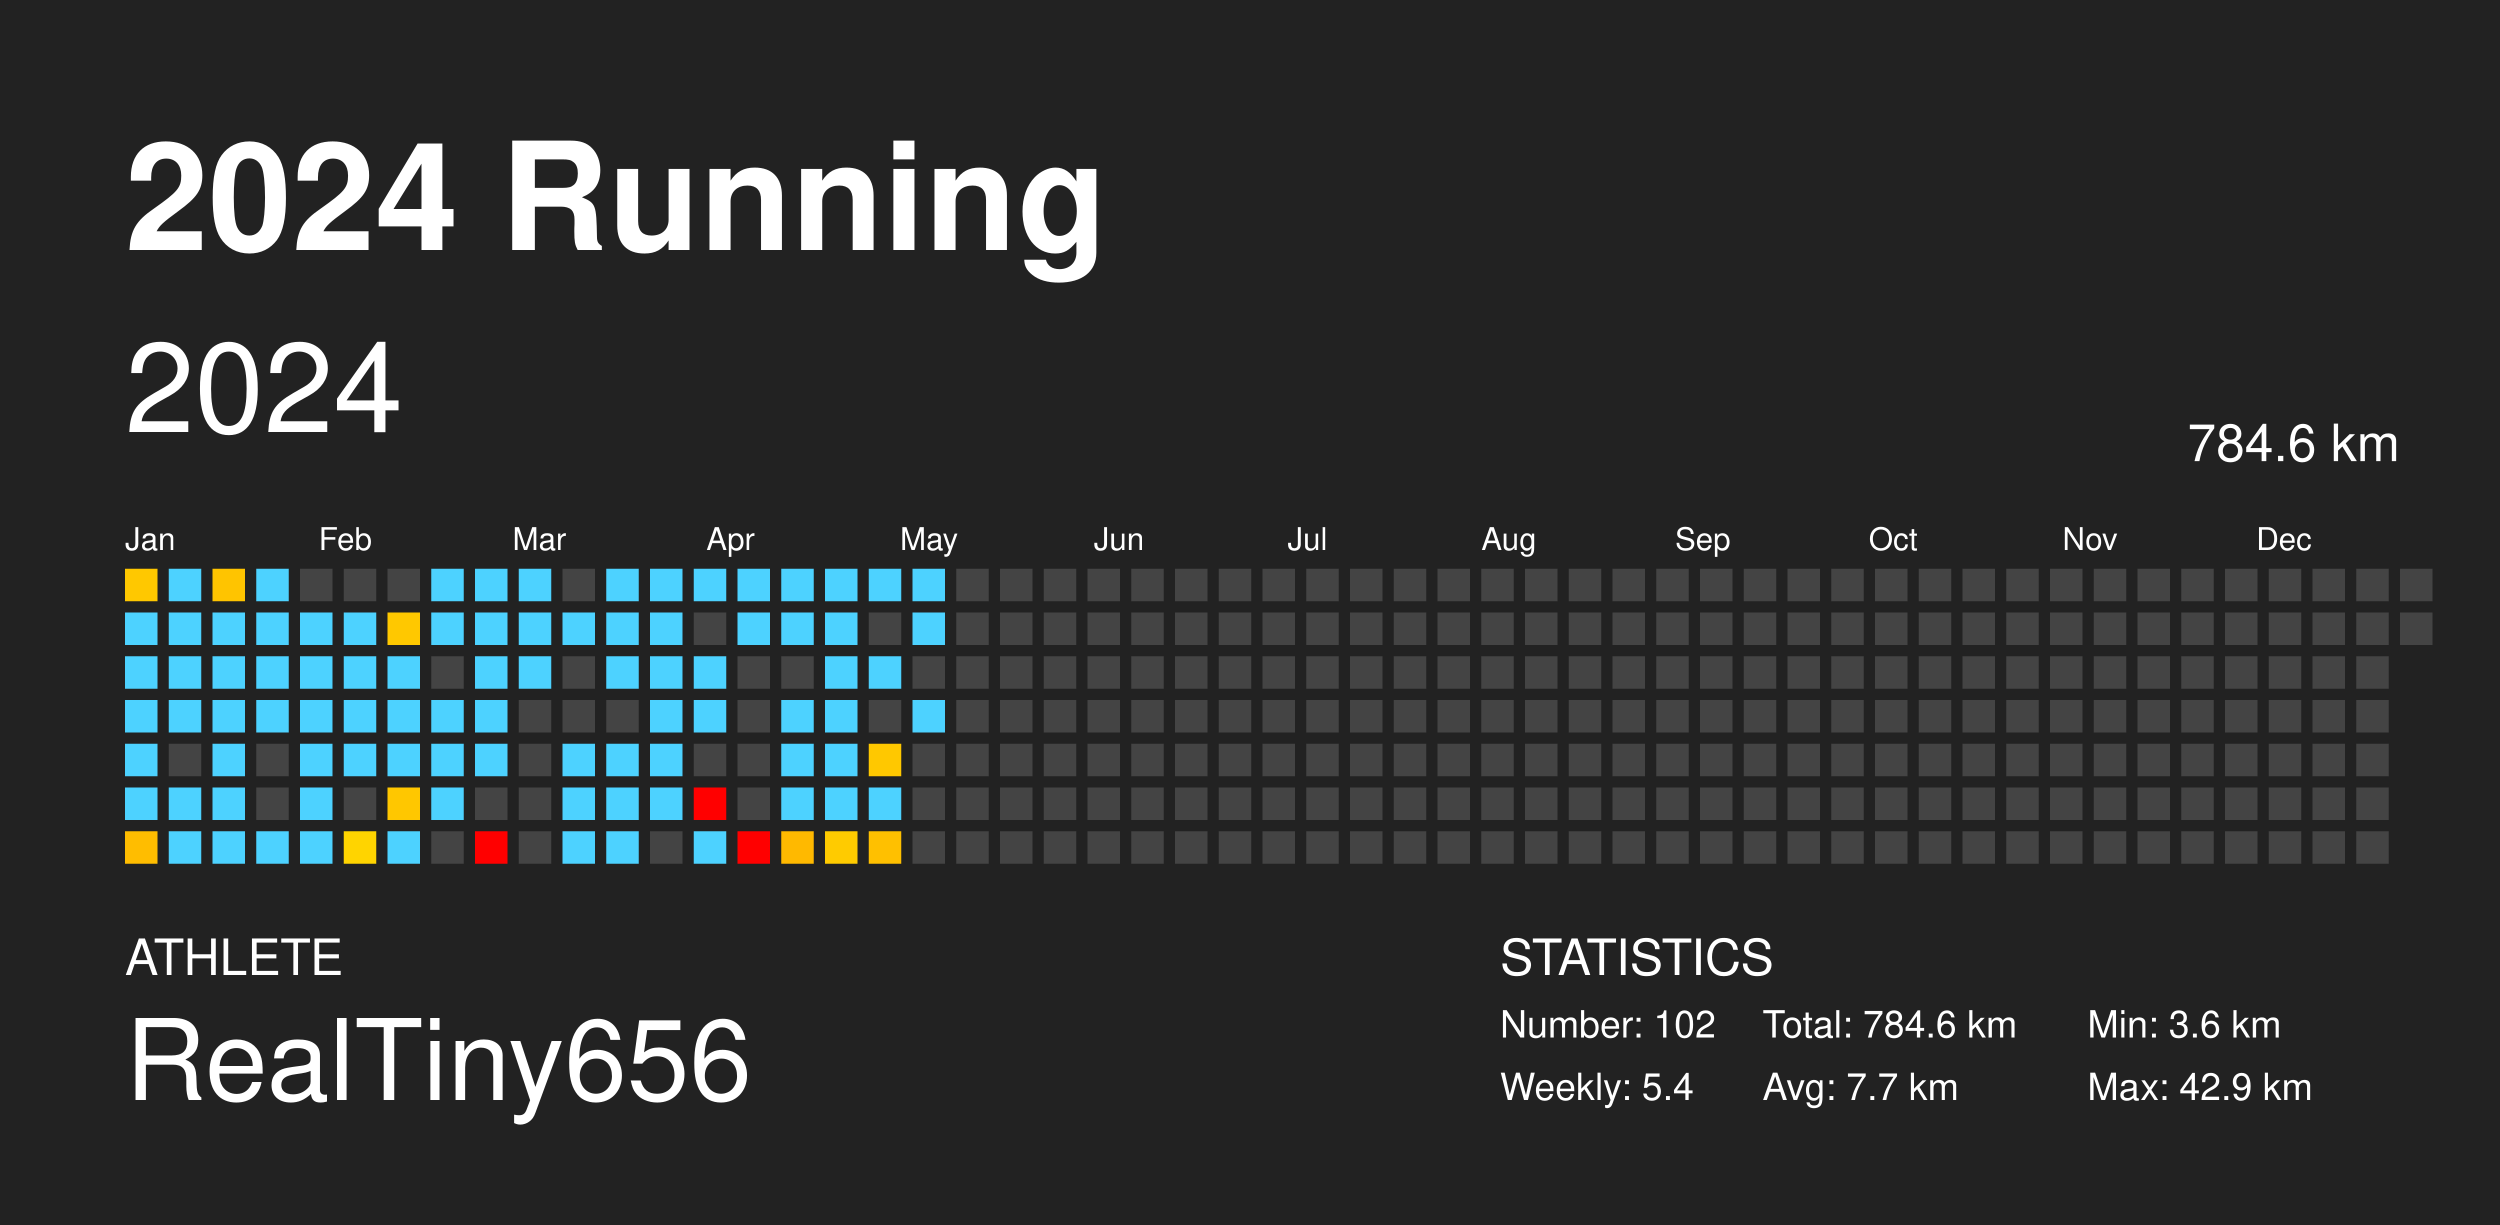
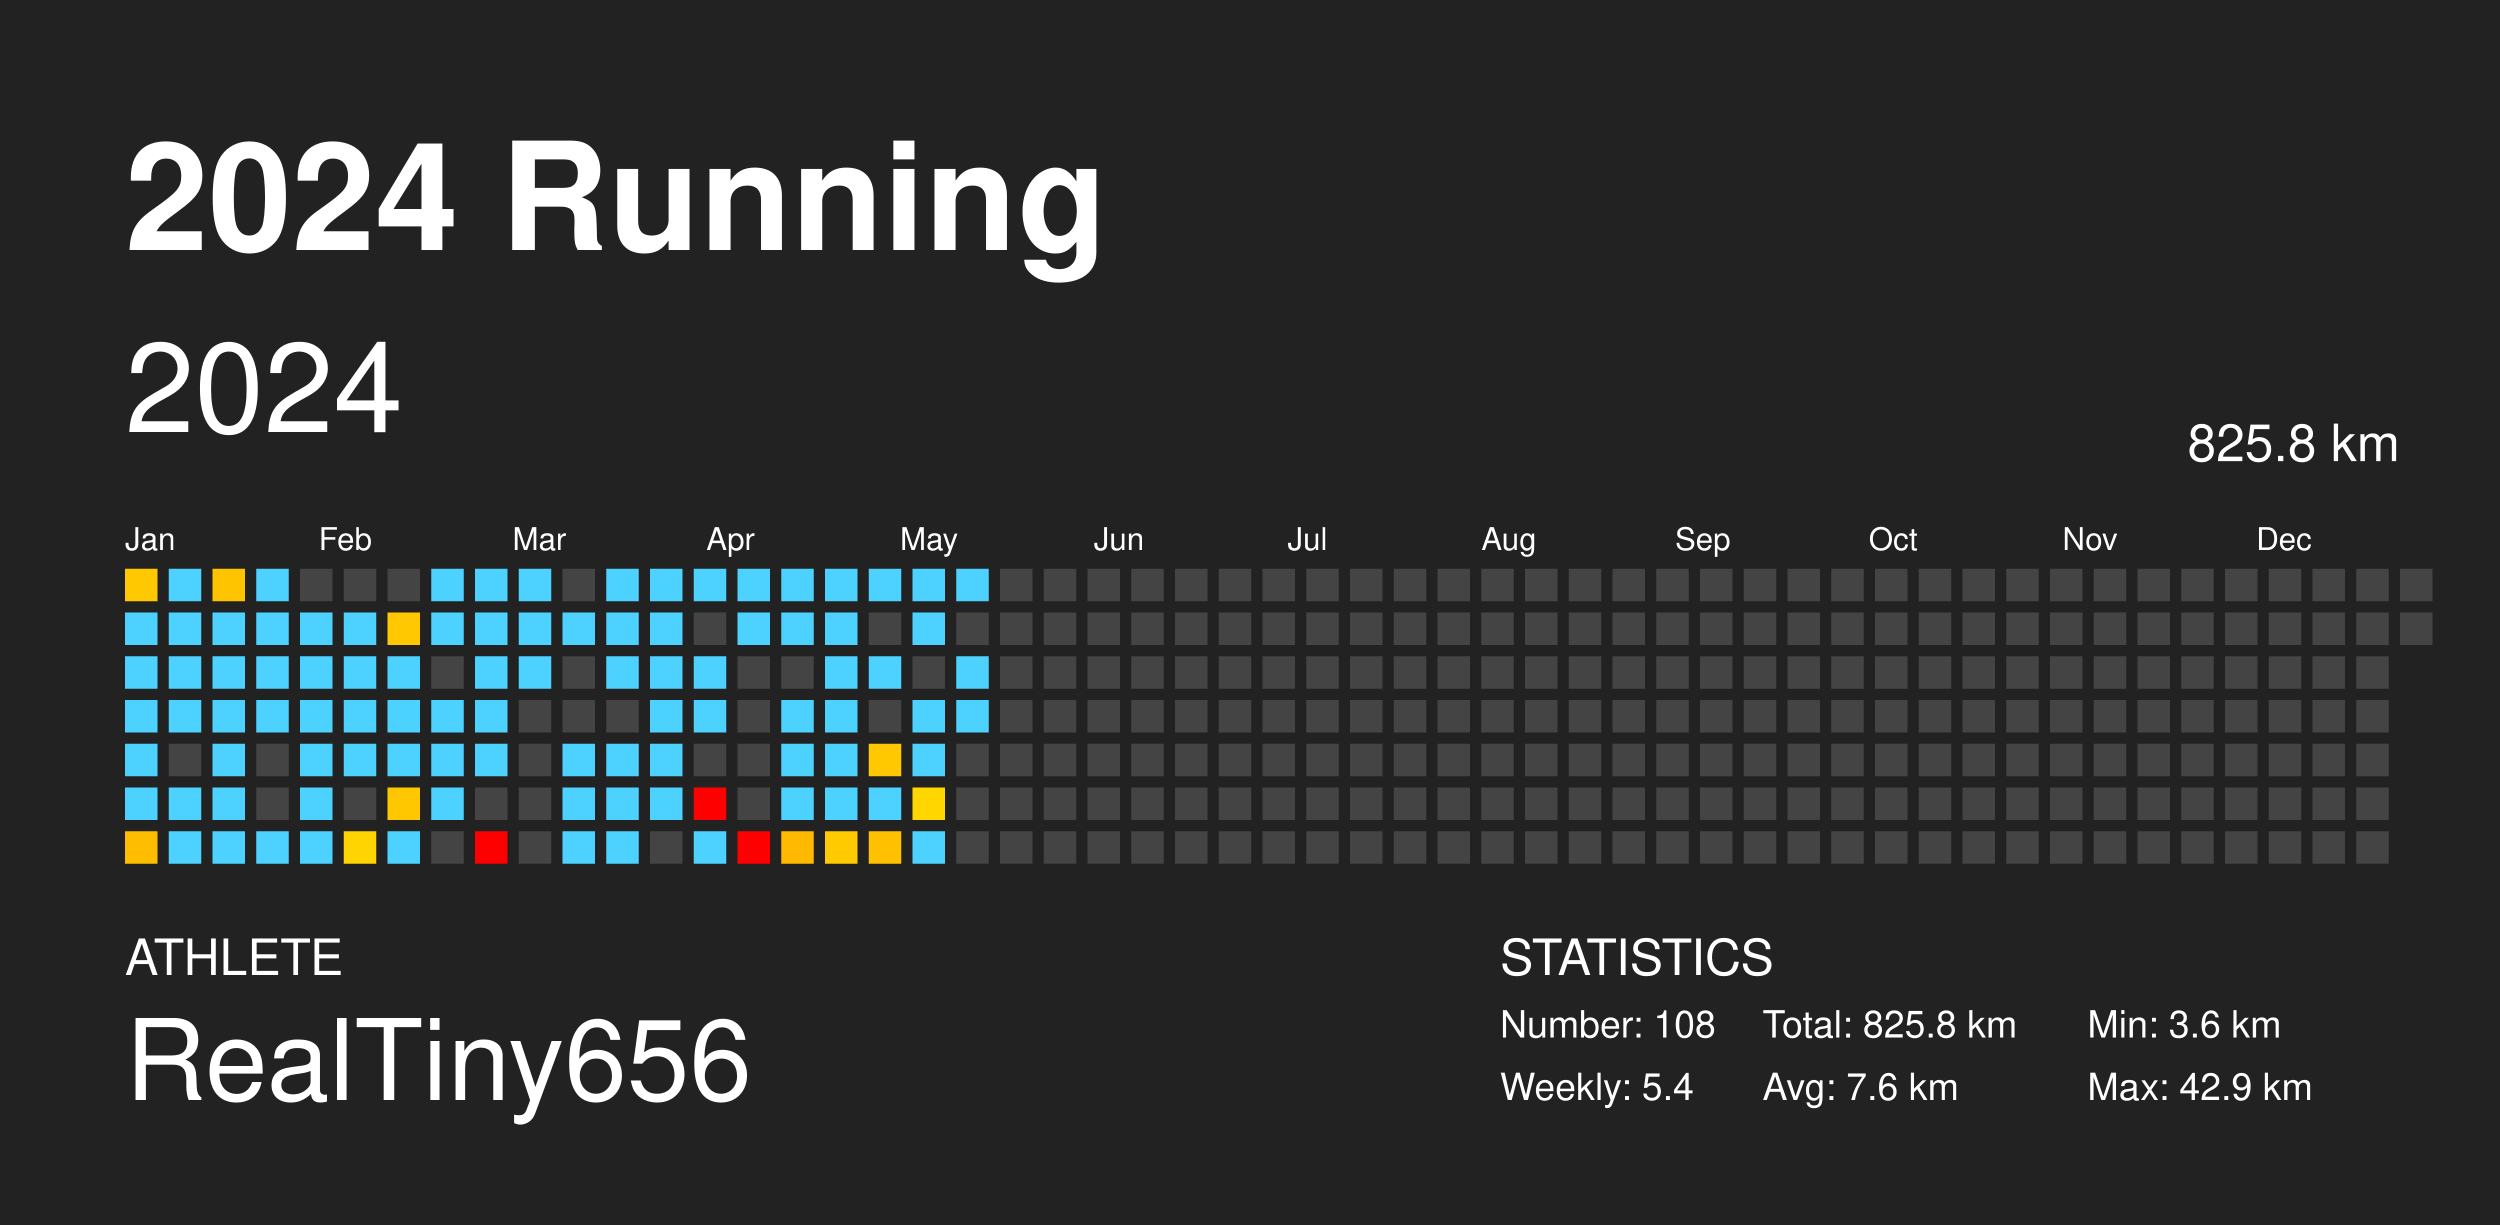
<svg xmlns="http://www.w3.org/2000/svg" baseProfile="full" height="98mm" version="1.1" viewBox="0,0,200,98" width="200mm">
  <defs />
  <rect fill="#222222" height="98" width="200" x="0" y="0" />
  <text fill="#FFFFFF" style="font-size:12px; font-family: system-ui, -apple-system, BlinkMacSystemFont, &quot;Helvetica Neue&quot;, Helvetica, &quot;Segoe UI&quot;, Arial, &quot;PingFang SC&quot;, &quot;Hiragino Sans GB&quot;, &quot;Heiti SC&quot;, &quot;Microsoft YaHei&quot;, &quot;WenQuanYi Micro Hei&quot;, sans-serif; font-weight:bold;" x="10" y="20">2024 Running</text>
  <text fill="#FFFFFF" style="font-size:4px; font-family: system-ui, -apple-system, BlinkMacSystemFont, &quot;Helvetica Neue&quot;, Helvetica, &quot;Segoe UI&quot;, Arial, &quot;PingFang SC&quot;, &quot;Hiragino Sans GB&quot;, &quot;Heiti SC&quot;, &quot;Microsoft YaHei&quot;, &quot;WenQuanYi Micro Hei&quot;, sans-serif;" x="10" y="78">ATHLETE</text>
  <text fill="#FFFFFF" style="font-size:9px; font-family: system-ui, -apple-system, BlinkMacSystemFont, &quot;Helvetica Neue&quot;, Helvetica, &quot;Segoe UI&quot;, Arial, &quot;PingFang SC&quot;, &quot;Hiragino Sans GB&quot;, &quot;Heiti SC&quot;, &quot;Microsoft YaHei&quot;, &quot;WenQuanYi Micro Hei&quot;, sans-serif;" x="10" y="88">RealTiny656</text>
  <text fill="#FFFFFF" style="font-size:4px; font-family: system-ui, -apple-system, BlinkMacSystemFont, &quot;Helvetica Neue&quot;, Helvetica, &quot;Segoe UI&quot;, Arial, &quot;PingFang SC&quot;, &quot;Hiragino Sans GB&quot;, &quot;Heiti SC&quot;, &quot;Microsoft YaHei&quot;, &quot;WenQuanYi Micro Hei&quot;, sans-serif;" x="120" y="78">STATISTICS</text>
-   <text fill="#FFFFFF" style="font-size:3px; font-family: system-ui, -apple-system, BlinkMacSystemFont, &quot;Helvetica Neue&quot;, Helvetica, &quot;Segoe UI&quot;, Arial, &quot;PingFang SC&quot;, &quot;Hiragino Sans GB&quot;, &quot;Heiti SC&quot;, &quot;Microsoft YaHei&quot;, &quot;WenQuanYi Micro Hei&quot;, sans-serif;" x="120" y="83">Number: 102</text>
+   <text fill="#FFFFFF" style="font-size:3px; font-family: system-ui, -apple-system, BlinkMacSystemFont, &quot;Helvetica Neue&quot;, Helvetica, &quot;Segoe UI&quot;, Arial, &quot;PingFang SC&quot;, &quot;Hiragino Sans GB&quot;, &quot;Heiti SC&quot;, &quot;Microsoft YaHei&quot;, &quot;WenQuanYi Micro Hei&quot;, sans-serif;" x="120" y="83">Number: 108</text>
  <text fill="#FFFFFF" style="font-size:3px; font-family: system-ui, -apple-system, BlinkMacSystemFont, &quot;Helvetica Neue&quot;, Helvetica, &quot;Segoe UI&quot;, Arial, &quot;PingFang SC&quot;, &quot;Hiragino Sans GB&quot;, &quot;Heiti SC&quot;, &quot;Microsoft YaHei&quot;, &quot;WenQuanYi Micro Hei&quot;, sans-serif;" x="120" y="88">Weekly: 5.4</text>
-   <text fill="#FFFFFF" style="font-size:3px; font-family: system-ui, -apple-system, BlinkMacSystemFont, &quot;Helvetica Neue&quot;, Helvetica, &quot;Segoe UI&quot;, Arial, &quot;PingFang SC&quot;, &quot;Hiragino Sans GB&quot;, &quot;Heiti SC&quot;, &quot;Microsoft YaHei&quot;, &quot;WenQuanYi Micro Hei&quot;, sans-serif;" x="141" y="83">Total: 784.6 km</text>
-   <text fill="#FFFFFF" style="font-size:3px; font-family: system-ui, -apple-system, BlinkMacSystemFont, &quot;Helvetica Neue&quot;, Helvetica, &quot;Segoe UI&quot;, Arial, &quot;PingFang SC&quot;, &quot;Hiragino Sans GB&quot;, &quot;Heiti SC&quot;, &quot;Microsoft YaHei&quot;, &quot;WenQuanYi Micro Hei&quot;, sans-serif;" x="141" y="88">Avg: 7.7 km</text>
+   <text fill="#FFFFFF" style="font-size:3px; font-family: system-ui, -apple-system, BlinkMacSystemFont, &quot;Helvetica Neue&quot;, Helvetica, &quot;Segoe UI&quot;, Arial, &quot;PingFang SC&quot;, &quot;Hiragino Sans GB&quot;, &quot;Heiti SC&quot;, &quot;Microsoft YaHei&quot;, &quot;WenQuanYi Micro Hei&quot;, sans-serif;" x="141" y="83">Total: 825.8 km</text>
+   <text fill="#FFFFFF" style="font-size:3px; font-family: system-ui, -apple-system, BlinkMacSystemFont, &quot;Helvetica Neue&quot;, Helvetica, &quot;Segoe UI&quot;, Arial, &quot;PingFang SC&quot;, &quot;Hiragino Sans GB&quot;, &quot;Heiti SC&quot;, &quot;Microsoft YaHei&quot;, &quot;WenQuanYi Micro Hei&quot;, sans-serif;" x="141" y="88">Avg: 7.6 km</text>
  <text fill="#FFFFFF" style="font-size:3px; font-family: system-ui, -apple-system, BlinkMacSystemFont, &quot;Helvetica Neue&quot;, Helvetica, &quot;Segoe UI&quot;, Arial, &quot;PingFang SC&quot;, &quot;Hiragino Sans GB&quot;, &quot;Heiti SC&quot;, &quot;Microsoft YaHei&quot;, &quot;WenQuanYi Micro Hei&quot;, sans-serif;" x="167" y="83">Min: 3.6 km</text>
  <text fill="#FFFFFF" style="font-size:3px; font-family: system-ui, -apple-system, BlinkMacSystemFont, &quot;Helvetica Neue&quot;, Helvetica, &quot;Segoe UI&quot;, Arial, &quot;PingFang SC&quot;, &quot;Hiragino Sans GB&quot;, &quot;Heiti SC&quot;, &quot;Microsoft YaHei&quot;, &quot;WenQuanYi Micro Hei&quot;, sans-serif;" x="167" y="88">Max: 42.9 km</text>
  <text dominant-baseline="hanging" fill="#FFFFFF" style="font-size:10.0px; font-family: system-ui, -apple-system, BlinkMacSystemFont, &quot;Helvetica Neue&quot;, Helvetica, &quot;Segoe UI&quot;, Arial, &quot;PingFang SC&quot;, &quot;Hiragino Sans GB&quot;, &quot;Heiti SC&quot;, &quot;Microsoft YaHei&quot;, &quot;WenQuanYi Micro Hei&quot;, sans-serif;" x="10" y="30">2024</text>
-   <text dominant-baseline="hanging" fill="#FFFFFF" style="font-size:4.125px; font-family: system-ui, -apple-system, BlinkMacSystemFont, &quot;Helvetica Neue&quot;, Helvetica, &quot;Segoe UI&quot;, Arial, &quot;PingFang SC&quot;, &quot;Hiragino Sans GB&quot;, &quot;Heiti SC&quot;, &quot;Microsoft YaHei&quot;, &quot;WenQuanYi Micro Hei&quot;, sans-serif;" x="175" y="35">784.6 km</text>
+   <text dominant-baseline="hanging" fill="#FFFFFF" style="font-size:4.125px; font-family: system-ui, -apple-system, BlinkMacSystemFont, &quot;Helvetica Neue&quot;, Helvetica, &quot;Segoe UI&quot;, Arial, &quot;PingFang SC&quot;, &quot;Hiragino Sans GB&quot;, &quot;Heiti SC&quot;, &quot;Microsoft YaHei&quot;, &quot;WenQuanYi Micro Hei&quot;, sans-serif;" x="175" y="35">825.8 km</text>
  <text fill="#FFFFFF" style="font-size:2.5px; font-family: system-ui, -apple-system, BlinkMacSystemFont, &quot;Helvetica Neue&quot;, Helvetica, &quot;Segoe UI&quot;, Arial, &quot;PingFang SC&quot;, &quot;Hiragino Sans GB&quot;, &quot;Heiti SC&quot;, &quot;Microsoft YaHei&quot;, &quot;WenQuanYi Micro Hei&quot;, sans-serif;" x="10.0" y="44">Jan</text>
  <text fill="#FFFFFF" style="font-size:2.5px; font-family: system-ui, -apple-system, BlinkMacSystemFont, &quot;Helvetica Neue&quot;, Helvetica, &quot;Segoe UI&quot;, Arial, &quot;PingFang SC&quot;, &quot;Hiragino Sans GB&quot;, &quot;Heiti SC&quot;, &quot;Microsoft YaHei&quot;, &quot;WenQuanYi Micro Hei&quot;, sans-serif;" x="25.5" y="44">Feb</text>
  <text fill="#FFFFFF" style="font-size:2.5px; font-family: system-ui, -apple-system, BlinkMacSystemFont, &quot;Helvetica Neue&quot;, Helvetica, &quot;Segoe UI&quot;, Arial, &quot;PingFang SC&quot;, &quot;Hiragino Sans GB&quot;, &quot;Heiti SC&quot;, &quot;Microsoft YaHei&quot;, &quot;WenQuanYi Micro Hei&quot;, sans-serif;" x="41.0" y="44">Mar</text>
  <text fill="#FFFFFF" style="font-size:2.5px; font-family: system-ui, -apple-system, BlinkMacSystemFont, &quot;Helvetica Neue&quot;, Helvetica, &quot;Segoe UI&quot;, Arial, &quot;PingFang SC&quot;, &quot;Hiragino Sans GB&quot;, &quot;Heiti SC&quot;, &quot;Microsoft YaHei&quot;, &quot;WenQuanYi Micro Hei&quot;, sans-serif;" x="56.5" y="44">Apr</text>
  <text fill="#FFFFFF" style="font-size:2.5px; font-family: system-ui, -apple-system, BlinkMacSystemFont, &quot;Helvetica Neue&quot;, Helvetica, &quot;Segoe UI&quot;, Arial, &quot;PingFang SC&quot;, &quot;Hiragino Sans GB&quot;, &quot;Heiti SC&quot;, &quot;Microsoft YaHei&quot;, &quot;WenQuanYi Micro Hei&quot;, sans-serif;" x="72.0" y="44">May</text>
  <text fill="#FFFFFF" style="font-size:2.5px; font-family: system-ui, -apple-system, BlinkMacSystemFont, &quot;Helvetica Neue&quot;, Helvetica, &quot;Segoe UI&quot;, Arial, &quot;PingFang SC&quot;, &quot;Hiragino Sans GB&quot;, &quot;Heiti SC&quot;, &quot;Microsoft YaHei&quot;, &quot;WenQuanYi Micro Hei&quot;, sans-serif;" x="87.5" y="44">Jun</text>
  <text fill="#FFFFFF" style="font-size:2.5px; font-family: system-ui, -apple-system, BlinkMacSystemFont, &quot;Helvetica Neue&quot;, Helvetica, &quot;Segoe UI&quot;, Arial, &quot;PingFang SC&quot;, &quot;Hiragino Sans GB&quot;, &quot;Heiti SC&quot;, &quot;Microsoft YaHei&quot;, &quot;WenQuanYi Micro Hei&quot;, sans-serif;" x="103.0" y="44">Jul</text>
  <text fill="#FFFFFF" style="font-size:2.5px; font-family: system-ui, -apple-system, BlinkMacSystemFont, &quot;Helvetica Neue&quot;, Helvetica, &quot;Segoe UI&quot;, Arial, &quot;PingFang SC&quot;, &quot;Hiragino Sans GB&quot;, &quot;Heiti SC&quot;, &quot;Microsoft YaHei&quot;, &quot;WenQuanYi Micro Hei&quot;, sans-serif;" x="118.5" y="44">Aug</text>
  <text fill="#FFFFFF" style="font-size:2.5px; font-family: system-ui, -apple-system, BlinkMacSystemFont, &quot;Helvetica Neue&quot;, Helvetica, &quot;Segoe UI&quot;, Arial, &quot;PingFang SC&quot;, &quot;Hiragino Sans GB&quot;, &quot;Heiti SC&quot;, &quot;Microsoft YaHei&quot;, &quot;WenQuanYi Micro Hei&quot;, sans-serif;" x="134.0" y="44">Sep</text>
  <text fill="#FFFFFF" style="font-size:2.5px; font-family: system-ui, -apple-system, BlinkMacSystemFont, &quot;Helvetica Neue&quot;, Helvetica, &quot;Segoe UI&quot;, Arial, &quot;PingFang SC&quot;, &quot;Hiragino Sans GB&quot;, &quot;Heiti SC&quot;, &quot;Microsoft YaHei&quot;, &quot;WenQuanYi Micro Hei&quot;, sans-serif;" x="149.5" y="44">Oct</text>
  <text fill="#FFFFFF" style="font-size:2.5px; font-family: system-ui, -apple-system, BlinkMacSystemFont, &quot;Helvetica Neue&quot;, Helvetica, &quot;Segoe UI&quot;, Arial, &quot;PingFang SC&quot;, &quot;Hiragino Sans GB&quot;, &quot;Heiti SC&quot;, &quot;Microsoft YaHei&quot;, &quot;WenQuanYi Micro Hei&quot;, sans-serif;" x="165.0" y="44">Nov</text>
  <text fill="#FFFFFF" style="font-size:2.5px; font-family: system-ui, -apple-system, BlinkMacSystemFont, &quot;Helvetica Neue&quot;, Helvetica, &quot;Segoe UI&quot;, Arial, &quot;PingFang SC&quot;, &quot;Hiragino Sans GB&quot;, &quot;Heiti SC&quot;, &quot;Microsoft YaHei&quot;, &quot;WenQuanYi Micro Hei&quot;, sans-serif;" x="180.5" y="44">Dec</text>
  <rect fill="#ffc800" height="2.6" width="2.6" x="10.0" y="45.5" />
  <rect fill="#4dd2ff" height="2.6" width="2.6" x="10.0" y="49.0" />
  <rect fill="#4dd2ff" height="2.6" width="2.6" x="10.0" y="52.5" />
  <rect fill="#4dd2ff" height="2.6" width="2.6" x="10.0" y="56.0" />
  <rect fill="#4dd2ff" height="2.6" width="2.6" x="10.0" y="59.5" />
  <rect fill="#4dd2ff" height="2.6" width="2.6" x="10.0" y="63.0" />
  <rect fill="#ffbd00" height="2.6" width="2.6" x="10.0" y="66.5" />
  <rect fill="#4dd2ff" height="2.6" width="2.6" x="13.5" y="45.5" />
  <rect fill="#4dd2ff" height="2.6" width="2.6" x="13.5" y="49.0" />
  <rect fill="#4dd2ff" height="2.6" width="2.6" x="13.5" y="52.5" />
  <rect fill="#4dd2ff" height="2.6" width="2.6" x="13.5" y="56.0" />
  <rect fill="#444444" height="2.6" width="2.6" x="13.5" y="59.5" />
  <rect fill="#4dd2ff" height="2.6" width="2.6" x="13.5" y="63.0" />
  <rect fill="#4dd2ff" height="2.6" width="2.6" x="13.5" y="66.5" />
  <rect fill="#ffc400" height="2.6" width="2.6" x="17.0" y="45.5" />
  <rect fill="#4dd2ff" height="2.6" width="2.6" x="17.0" y="49.0" />
  <rect fill="#4dd2ff" height="2.6" width="2.6" x="17.0" y="52.5" />
  <rect fill="#4dd2ff" height="2.6" width="2.6" x="17.0" y="56.0" />
  <rect fill="#4dd2ff" height="2.6" width="2.6" x="17.0" y="59.5" />
  <rect fill="#4dd2ff" height="2.6" width="2.6" x="17.0" y="63.0" />
  <rect fill="#4dd2ff" height="2.6" width="2.6" x="17.0" y="66.5" />
  <rect fill="#4dd2ff" height="2.6" width="2.6" x="20.5" y="45.5" />
  <rect fill="#4dd2ff" height="2.6" width="2.6" x="20.5" y="49.0" />
  <rect fill="#4dd2ff" height="2.6" width="2.6" x="20.5" y="52.5" />
  <rect fill="#4dd2ff" height="2.6" width="2.6" x="20.5" y="56.0" />
  <rect fill="#444444" height="2.6" width="2.6" x="20.5" y="59.5" />
  <rect fill="#444444" height="2.6" width="2.6" x="20.5" y="63.0" />
  <rect fill="#4dd2ff" height="2.6" width="2.6" x="20.5" y="66.5" />
  <rect fill="#444444" height="2.6" width="2.6" x="24.0" y="45.5" />
  <rect fill="#4dd2ff" height="2.6" width="2.6" x="24.0" y="49.0" />
  <rect fill="#4dd2ff" height="2.6" width="2.6" x="24.0" y="52.5" />
  <rect fill="#4dd2ff" height="2.6" width="2.6" x="24.0" y="56.0" />
  <rect fill="#4dd2ff" height="2.6" width="2.6" x="24.0" y="59.5" />
  <rect fill="#4dd2ff" height="2.6" width="2.6" x="24.0" y="63.0" />
  <rect fill="#4dd2ff" height="2.6" width="2.6" x="24.0" y="66.5" />
  <rect fill="#444444" height="2.6" width="2.6" x="27.5" y="45.5" />
  <rect fill="#4dd2ff" height="2.6" width="2.6" x="27.5" y="49.0" />
  <rect fill="#4dd2ff" height="2.6" width="2.6" x="27.5" y="52.5" />
  <rect fill="#4dd2ff" height="2.6" width="2.6" x="27.5" y="56.0" />
  <rect fill="#4dd2ff" height="2.6" width="2.6" x="27.5" y="59.5" />
  <rect fill="#444444" height="2.6" width="2.6" x="27.5" y="63.0" />
  <rect fill="#ffd400" height="2.6" width="2.6" x="27.5" y="66.5" />
  <rect fill="#444444" height="2.6" width="2.6" x="31.0" y="45.5" />
  <rect fill="#ffc800" height="2.6" width="2.6" x="31.0" y="49.0" />
  <rect fill="#4dd2ff" height="2.6" width="2.6" x="31.0" y="52.5" />
  <rect fill="#4dd2ff" height="2.6" width="2.6" x="31.0" y="56.0" />
  <rect fill="#4dd2ff" height="2.6" width="2.6" x="31.0" y="59.5" />
  <rect fill="#ffc700" height="2.6" width="2.6" x="31.0" y="63.0" />
  <rect fill="#4dd2ff" height="2.6" width="2.6" x="31.0" y="66.5" />
  <rect fill="#4dd2ff" height="2.6" width="2.6" x="34.5" y="45.5" />
  <rect fill="#4dd2ff" height="2.6" width="2.6" x="34.5" y="49.0" />
  <rect fill="#444444" height="2.6" width="2.6" x="34.5" y="52.5" />
  <rect fill="#4dd2ff" height="2.6" width="2.6" x="34.5" y="56.0" />
  <rect fill="#4dd2ff" height="2.6" width="2.6" x="34.5" y="59.5" />
  <rect fill="#4dd2ff" height="2.6" width="2.6" x="34.5" y="63.0" />
  <rect fill="#444444" height="2.6" width="2.6" x="34.5" y="66.5" />
  <rect fill="#4dd2ff" height="2.6" width="2.6" x="38.0" y="45.5" />
  <rect fill="#4dd2ff" height="2.6" width="2.6" x="38.0" y="49.0" />
  <rect fill="#4dd2ff" height="2.6" width="2.6" x="38.0" y="52.5" />
  <rect fill="#4dd2ff" height="2.6" width="2.6" x="38.0" y="56.0" />
  <rect fill="#4dd2ff" height="2.6" width="2.6" x="38.0" y="59.5" />
  <rect fill="#444444" height="2.6" width="2.6" x="38.0" y="63.0" />
  <rect fill="red" height="2.6" width="2.6" x="38.0" y="66.5" />
  <rect fill="#4dd2ff" height="2.6" width="2.6" x="41.5" y="45.5" />
  <rect fill="#4dd2ff" height="2.6" width="2.6" x="41.5" y="49.0" />
  <rect fill="#4dd2ff" height="2.6" width="2.6" x="41.5" y="52.5" />
  <rect fill="#444444" height="2.6" width="2.6" x="41.5" y="56.0" />
  <rect fill="#444444" height="2.6" width="2.6" x="41.5" y="59.5" />
  <rect fill="#444444" height="2.6" width="2.6" x="41.5" y="63.0" />
  <rect fill="#444444" height="2.6" width="2.6" x="41.5" y="66.5" />
  <rect fill="#444444" height="2.6" width="2.6" x="45.0" y="45.5" />
  <rect fill="#4dd2ff" height="2.6" width="2.6" x="45.0" y="49.0" />
  <rect fill="#444444" height="2.6" width="2.6" x="45.0" y="52.5" />
  <rect fill="#444444" height="2.6" width="2.6" x="45.0" y="56.0" />
  <rect fill="#4dd2ff" height="2.6" width="2.6" x="45.0" y="59.5" />
  <rect fill="#4dd2ff" height="2.6" width="2.6" x="45.0" y="63.0" />
  <rect fill="#4dd2ff" height="2.6" width="2.6" x="45.0" y="66.5" />
  <rect fill="#4dd2ff" height="2.6" width="2.6" x="48.5" y="45.5" />
  <rect fill="#4dd2ff" height="2.6" width="2.6" x="48.5" y="49.0" />
  <rect fill="#4dd2ff" height="2.6" width="2.6" x="48.5" y="52.5" />
  <rect fill="#444444" height="2.6" width="2.6" x="48.5" y="56.0" />
  <rect fill="#4dd2ff" height="2.6" width="2.6" x="48.5" y="59.5" />
  <rect fill="#4dd2ff" height="2.6" width="2.6" x="48.5" y="63.0" />
  <rect fill="#4dd2ff" height="2.6" width="2.6" x="48.5" y="66.5" />
  <rect fill="#4dd2ff" height="2.6" width="2.6" x="52.0" y="45.5" />
  <rect fill="#4dd2ff" height="2.6" width="2.6" x="52.0" y="49.0" />
  <rect fill="#4dd2ff" height="2.6" width="2.6" x="52.0" y="52.5" />
  <rect fill="#4dd2ff" height="2.6" width="2.6" x="52.0" y="56.0" />
  <rect fill="#4dd2ff" height="2.6" width="2.6" x="52.0" y="59.5" />
  <rect fill="#4dd2ff" height="2.6" width="2.6" x="52.0" y="63.0" />
  <rect fill="#444444" height="2.6" width="2.6" x="52.0" y="66.5" />
  <rect fill="#4dd2ff" height="2.6" width="2.6" x="55.5" y="45.5" />
  <rect fill="#444444" height="2.6" width="2.6" x="55.5" y="49.0" />
  <rect fill="#4dd2ff" height="2.6" width="2.6" x="55.5" y="52.5" />
  <rect fill="#4dd2ff" height="2.6" width="2.6" x="55.5" y="56.0" />
  <rect fill="#444444" height="2.6" width="2.6" x="55.5" y="59.5" />
  <rect fill="red" height="2.6" width="2.6" x="55.5" y="63.0" />
  <rect fill="#4dd2ff" height="2.6" width="2.6" x="55.5" y="66.5" />
  <rect fill="#4dd2ff" height="2.6" width="2.6" x="59.0" y="45.5" />
  <rect fill="#4dd2ff" height="2.6" width="2.6" x="59.0" y="49.0" />
  <rect fill="#444444" height="2.6" width="2.6" x="59.0" y="52.5" />
  <rect fill="#444444" height="2.6" width="2.6" x="59.0" y="56.0" />
  <rect fill="#444444" height="2.6" width="2.6" x="59.0" y="59.5" />
  <rect fill="#444444" height="2.6" width="2.6" x="59.0" y="63.0" />
  <rect fill="red" height="2.6" width="2.6" x="59.0" y="66.5" />
  <rect fill="#4dd2ff" height="2.6" width="2.6" x="62.5" y="45.5" />
  <rect fill="#4dd2ff" height="2.6" width="2.6" x="62.5" y="49.0" />
  <rect fill="#444444" height="2.6" width="2.6" x="62.5" y="52.5" />
  <rect fill="#4dd2ff" height="2.6" width="2.6" x="62.5" y="56.0" />
  <rect fill="#4dd2ff" height="2.6" width="2.6" x="62.5" y="59.5" />
  <rect fill="#4dd2ff" height="2.6" width="2.6" x="62.5" y="63.0" />
  <rect fill="#ffb900" height="2.6" width="2.6" x="62.5" y="66.5" />
  <rect fill="#4dd2ff" height="2.6" width="2.6" x="66.0" y="45.5" />
  <rect fill="#4dd2ff" height="2.6" width="2.6" x="66.0" y="49.0" />
  <rect fill="#4dd2ff" height="2.6" width="2.6" x="66.0" y="52.5" />
  <rect fill="#4dd2ff" height="2.6" width="2.6" x="66.0" y="56.0" />
  <rect fill="#4dd2ff" height="2.6" width="2.6" x="66.0" y="59.5" />
  <rect fill="#4dd2ff" height="2.6" width="2.6" x="66.0" y="63.0" />
  <rect fill="#ffcb00" height="2.6" width="2.6" x="66.0" y="66.5" />
  <rect fill="#4dd2ff" height="2.6" width="2.6" x="69.5" y="45.5" />
  <rect fill="#444444" height="2.6" width="2.6" x="69.5" y="49.0" />
  <rect fill="#4dd2ff" height="2.6" width="2.6" x="69.5" y="52.5" />
  <rect fill="#444444" height="2.6" width="2.6" x="69.5" y="56.0" />
  <rect fill="#ffc800" height="2.6" width="2.6" x="69.5" y="59.5" />
  <rect fill="#4dd2ff" height="2.6" width="2.6" x="69.5" y="63.0" />
  <rect fill="#ffc000" height="2.6" width="2.6" x="69.5" y="66.5" />
  <rect fill="#4dd2ff" height="2.6" width="2.6" x="73.0" y="45.5" />
  <rect fill="#4dd2ff" height="2.6" width="2.6" x="73.0" y="49.0" />
  <rect fill="#444444" height="2.6" width="2.6" x="73.0" y="52.5" />
  <rect fill="#4dd2ff" height="2.6" width="2.6" x="73.0" y="56.0" />
-   <rect fill="#444444" height="2.6" width="2.6" x="73.0" y="59.5" />
-   <rect fill="#444444" height="2.6" width="2.6" x="73.0" y="63.0" />
-   <rect fill="#444444" height="2.6" width="2.6" x="73.0" y="66.5" />
-   <rect fill="#444444" height="2.6" width="2.6" x="76.5" y="45.5" />
+   <rect fill="#4dd2ff" height="2.6" width="2.6" x="73.0" y="59.5" />
+   <rect fill="#ffd600" height="2.6" width="2.6" x="73.0" y="63.0" />
+   <rect fill="#4dd2ff" height="2.6" width="2.6" x="73.0" y="66.5" />
+   <rect fill="#4dd2ff" height="2.6" width="2.6" x="76.5" y="45.5" />
  <rect fill="#444444" height="2.6" width="2.6" x="76.5" y="49.0" />
-   <rect fill="#444444" height="2.6" width="2.6" x="76.5" y="52.5" />
-   <rect fill="#444444" height="2.6" width="2.6" x="76.5" y="56.0" />
+   <rect fill="#4dd2ff" height="2.6" width="2.6" x="76.5" y="52.5" />
+   <rect fill="#4dd2ff" height="2.6" width="2.6" x="76.5" y="56.0" />
  <rect fill="#444444" height="2.6" width="2.6" x="76.5" y="59.5" />
  <rect fill="#444444" height="2.6" width="2.6" x="76.5" y="63.0" />
  <rect fill="#444444" height="2.6" width="2.6" x="76.5" y="66.5" />
  <rect fill="#444444" height="2.6" width="2.6" x="80.0" y="45.5" />
  <rect fill="#444444" height="2.6" width="2.6" x="80.0" y="49.0" />
  <rect fill="#444444" height="2.6" width="2.6" x="80.0" y="52.5" />
  <rect fill="#444444" height="2.6" width="2.6" x="80.0" y="56.0" />
  <rect fill="#444444" height="2.6" width="2.6" x="80.0" y="59.5" />
  <rect fill="#444444" height="2.6" width="2.6" x="80.0" y="63.0" />
  <rect fill="#444444" height="2.6" width="2.6" x="80.0" y="66.5" />
  <rect fill="#444444" height="2.6" width="2.6" x="83.5" y="45.5" />
  <rect fill="#444444" height="2.6" width="2.6" x="83.5" y="49.0" />
  <rect fill="#444444" height="2.6" width="2.6" x="83.5" y="52.5" />
  <rect fill="#444444" height="2.6" width="2.6" x="83.5" y="56.0" />
  <rect fill="#444444" height="2.6" width="2.6" x="83.5" y="59.5" />
  <rect fill="#444444" height="2.6" width="2.6" x="83.5" y="63.0" />
  <rect fill="#444444" height="2.6" width="2.6" x="83.5" y="66.5" />
  <rect fill="#444444" height="2.6" width="2.6" x="87.0" y="45.5" />
  <rect fill="#444444" height="2.6" width="2.6" x="87.0" y="49.0" />
  <rect fill="#444444" height="2.6" width="2.6" x="87.0" y="52.5" />
  <rect fill="#444444" height="2.6" width="2.6" x="87.0" y="56.0" />
  <rect fill="#444444" height="2.6" width="2.6" x="87.0" y="59.5" />
  <rect fill="#444444" height="2.6" width="2.6" x="87.0" y="63.0" />
  <rect fill="#444444" height="2.6" width="2.6" x="87.0" y="66.5" />
  <rect fill="#444444" height="2.6" width="2.6" x="90.5" y="45.5" />
  <rect fill="#444444" height="2.6" width="2.6" x="90.5" y="49.0" />
  <rect fill="#444444" height="2.6" width="2.6" x="90.5" y="52.5" />
  <rect fill="#444444" height="2.6" width="2.6" x="90.5" y="56.0" />
  <rect fill="#444444" height="2.6" width="2.6" x="90.5" y="59.5" />
  <rect fill="#444444" height="2.6" width="2.6" x="90.5" y="63.0" />
  <rect fill="#444444" height="2.6" width="2.6" x="90.5" y="66.5" />
  <rect fill="#444444" height="2.6" width="2.6" x="94.0" y="45.5" />
  <rect fill="#444444" height="2.6" width="2.6" x="94.0" y="49.0" />
  <rect fill="#444444" height="2.6" width="2.6" x="94.0" y="52.5" />
  <rect fill="#444444" height="2.6" width="2.6" x="94.0" y="56.0" />
  <rect fill="#444444" height="2.6" width="2.6" x="94.0" y="59.5" />
  <rect fill="#444444" height="2.6" width="2.6" x="94.0" y="63.0" />
  <rect fill="#444444" height="2.6" width="2.6" x="94.0" y="66.5" />
  <rect fill="#444444" height="2.6" width="2.6" x="97.5" y="45.5" />
  <rect fill="#444444" height="2.6" width="2.6" x="97.5" y="49.0" />
  <rect fill="#444444" height="2.6" width="2.6" x="97.5" y="52.5" />
  <rect fill="#444444" height="2.6" width="2.6" x="97.5" y="56.0" />
  <rect fill="#444444" height="2.6" width="2.6" x="97.5" y="59.5" />
  <rect fill="#444444" height="2.6" width="2.6" x="97.5" y="63.0" />
  <rect fill="#444444" height="2.6" width="2.6" x="97.5" y="66.5" />
  <rect fill="#444444" height="2.6" width="2.6" x="101.0" y="45.5" />
  <rect fill="#444444" height="2.6" width="2.6" x="101.0" y="49.0" />
  <rect fill="#444444" height="2.6" width="2.6" x="101.0" y="52.5" />
  <rect fill="#444444" height="2.6" width="2.6" x="101.0" y="56.0" />
  <rect fill="#444444" height="2.6" width="2.6" x="101.0" y="59.5" />
  <rect fill="#444444" height="2.6" width="2.6" x="101.0" y="63.0" />
  <rect fill="#444444" height="2.6" width="2.6" x="101.0" y="66.5" />
  <rect fill="#444444" height="2.6" width="2.6" x="104.5" y="45.5" />
  <rect fill="#444444" height="2.6" width="2.6" x="104.5" y="49.0" />
  <rect fill="#444444" height="2.6" width="2.6" x="104.5" y="52.5" />
  <rect fill="#444444" height="2.6" width="2.6" x="104.5" y="56.0" />
  <rect fill="#444444" height="2.6" width="2.6" x="104.5" y="59.5" />
  <rect fill="#444444" height="2.6" width="2.6" x="104.5" y="63.0" />
  <rect fill="#444444" height="2.6" width="2.6" x="104.5" y="66.5" />
  <rect fill="#444444" height="2.6" width="2.6" x="108.0" y="45.5" />
  <rect fill="#444444" height="2.6" width="2.6" x="108.0" y="49.0" />
  <rect fill="#444444" height="2.6" width="2.6" x="108.0" y="52.5" />
  <rect fill="#444444" height="2.6" width="2.6" x="108.0" y="56.0" />
  <rect fill="#444444" height="2.6" width="2.6" x="108.0" y="59.5" />
  <rect fill="#444444" height="2.6" width="2.6" x="108.0" y="63.0" />
  <rect fill="#444444" height="2.6" width="2.6" x="108.0" y="66.5" />
  <rect fill="#444444" height="2.6" width="2.6" x="111.5" y="45.5" />
  <rect fill="#444444" height="2.6" width="2.6" x="111.5" y="49.0" />
  <rect fill="#444444" height="2.6" width="2.6" x="111.5" y="52.5" />
  <rect fill="#444444" height="2.6" width="2.6" x="111.5" y="56.0" />
  <rect fill="#444444" height="2.6" width="2.6" x="111.5" y="59.5" />
  <rect fill="#444444" height="2.6" width="2.6" x="111.5" y="63.0" />
  <rect fill="#444444" height="2.6" width="2.6" x="111.5" y="66.5" />
  <rect fill="#444444" height="2.6" width="2.6" x="115.0" y="45.5" />
  <rect fill="#444444" height="2.6" width="2.6" x="115.0" y="49.0" />
  <rect fill="#444444" height="2.6" width="2.6" x="115.0" y="52.5" />
  <rect fill="#444444" height="2.6" width="2.6" x="115.0" y="56.0" />
  <rect fill="#444444" height="2.6" width="2.6" x="115.0" y="59.5" />
  <rect fill="#444444" height="2.6" width="2.6" x="115.0" y="63.0" />
  <rect fill="#444444" height="2.6" width="2.6" x="115.0" y="66.5" />
  <rect fill="#444444" height="2.6" width="2.6" x="118.5" y="45.5" />
  <rect fill="#444444" height="2.6" width="2.6" x="118.5" y="49.0" />
  <rect fill="#444444" height="2.6" width="2.6" x="118.5" y="52.5" />
  <rect fill="#444444" height="2.6" width="2.6" x="118.5" y="56.0" />
  <rect fill="#444444" height="2.6" width="2.6" x="118.5" y="59.5" />
  <rect fill="#444444" height="2.6" width="2.6" x="118.5" y="63.0" />
  <rect fill="#444444" height="2.6" width="2.6" x="118.5" y="66.5" />
  <rect fill="#444444" height="2.6" width="2.6" x="122.0" y="45.5" />
  <rect fill="#444444" height="2.6" width="2.6" x="122.0" y="49.0" />
  <rect fill="#444444" height="2.6" width="2.6" x="122.0" y="52.5" />
  <rect fill="#444444" height="2.6" width="2.6" x="122.0" y="56.0" />
  <rect fill="#444444" height="2.6" width="2.6" x="122.0" y="59.5" />
  <rect fill="#444444" height="2.6" width="2.6" x="122.0" y="63.0" />
  <rect fill="#444444" height="2.6" width="2.6" x="122.0" y="66.5" />
  <rect fill="#444444" height="2.6" width="2.6" x="125.5" y="45.5" />
  <rect fill="#444444" height="2.6" width="2.6" x="125.5" y="49.0" />
  <rect fill="#444444" height="2.6" width="2.6" x="125.5" y="52.5" />
  <rect fill="#444444" height="2.6" width="2.6" x="125.5" y="56.0" />
  <rect fill="#444444" height="2.6" width="2.6" x="125.5" y="59.5" />
  <rect fill="#444444" height="2.6" width="2.6" x="125.5" y="63.0" />
  <rect fill="#444444" height="2.6" width="2.6" x="125.5" y="66.5" />
  <rect fill="#444444" height="2.6" width="2.6" x="129.0" y="45.5" />
  <rect fill="#444444" height="2.6" width="2.6" x="129.0" y="49.0" />
  <rect fill="#444444" height="2.6" width="2.6" x="129.0" y="52.5" />
  <rect fill="#444444" height="2.6" width="2.6" x="129.0" y="56.0" />
  <rect fill="#444444" height="2.6" width="2.6" x="129.0" y="59.5" />
  <rect fill="#444444" height="2.6" width="2.6" x="129.0" y="63.0" />
  <rect fill="#444444" height="2.6" width="2.6" x="129.0" y="66.5" />
  <rect fill="#444444" height="2.6" width="2.6" x="132.5" y="45.5" />
  <rect fill="#444444" height="2.6" width="2.6" x="132.5" y="49.0" />
  <rect fill="#444444" height="2.6" width="2.6" x="132.5" y="52.5" />
  <rect fill="#444444" height="2.6" width="2.6" x="132.5" y="56.0" />
  <rect fill="#444444" height="2.6" width="2.6" x="132.5" y="59.5" />
  <rect fill="#444444" height="2.6" width="2.6" x="132.5" y="63.0" />
  <rect fill="#444444" height="2.6" width="2.6" x="132.5" y="66.5" />
  <rect fill="#444444" height="2.6" width="2.6" x="136.0" y="45.5" />
  <rect fill="#444444" height="2.6" width="2.6" x="136.0" y="49.0" />
  <rect fill="#444444" height="2.6" width="2.6" x="136.0" y="52.5" />
  <rect fill="#444444" height="2.6" width="2.6" x="136.0" y="56.0" />
  <rect fill="#444444" height="2.6" width="2.6" x="136.0" y="59.5" />
  <rect fill="#444444" height="2.6" width="2.6" x="136.0" y="63.0" />
  <rect fill="#444444" height="2.6" width="2.6" x="136.0" y="66.5" />
  <rect fill="#444444" height="2.6" width="2.6" x="139.5" y="45.5" />
  <rect fill="#444444" height="2.6" width="2.6" x="139.5" y="49.0" />
  <rect fill="#444444" height="2.6" width="2.6" x="139.5" y="52.5" />
  <rect fill="#444444" height="2.6" width="2.6" x="139.5" y="56.0" />
  <rect fill="#444444" height="2.6" width="2.6" x="139.5" y="59.5" />
  <rect fill="#444444" height="2.6" width="2.6" x="139.5" y="63.0" />
  <rect fill="#444444" height="2.6" width="2.6" x="139.5" y="66.5" />
  <rect fill="#444444" height="2.6" width="2.6" x="143.0" y="45.5" />
  <rect fill="#444444" height="2.6" width="2.6" x="143.0" y="49.0" />
  <rect fill="#444444" height="2.6" width="2.6" x="143.0" y="52.5" />
  <rect fill="#444444" height="2.6" width="2.6" x="143.0" y="56.0" />
  <rect fill="#444444" height="2.6" width="2.6" x="143.0" y="59.5" />
  <rect fill="#444444" height="2.6" width="2.6" x="143.0" y="63.0" />
  <rect fill="#444444" height="2.6" width="2.6" x="143.0" y="66.5" />
  <rect fill="#444444" height="2.6" width="2.6" x="146.5" y="45.5" />
  <rect fill="#444444" height="2.6" width="2.6" x="146.5" y="49.0" />
  <rect fill="#444444" height="2.6" width="2.6" x="146.5" y="52.5" />
  <rect fill="#444444" height="2.6" width="2.6" x="146.5" y="56.0" />
  <rect fill="#444444" height="2.6" width="2.6" x="146.5" y="59.5" />
  <rect fill="#444444" height="2.6" width="2.6" x="146.5" y="63.0" />
  <rect fill="#444444" height="2.6" width="2.6" x="146.5" y="66.5" />
  <rect fill="#444444" height="2.6" width="2.6" x="150.0" y="45.5" />
  <rect fill="#444444" height="2.6" width="2.6" x="150.0" y="49.0" />
  <rect fill="#444444" height="2.6" width="2.6" x="150.0" y="52.5" />
  <rect fill="#444444" height="2.6" width="2.6" x="150.0" y="56.0" />
  <rect fill="#444444" height="2.6" width="2.6" x="150.0" y="59.5" />
  <rect fill="#444444" height="2.6" width="2.6" x="150.0" y="63.0" />
  <rect fill="#444444" height="2.6" width="2.6" x="150.0" y="66.5" />
  <rect fill="#444444" height="2.6" width="2.6" x="153.5" y="45.5" />
  <rect fill="#444444" height="2.6" width="2.6" x="153.5" y="49.0" />
  <rect fill="#444444" height="2.6" width="2.6" x="153.5" y="52.5" />
  <rect fill="#444444" height="2.6" width="2.6" x="153.5" y="56.0" />
  <rect fill="#444444" height="2.6" width="2.6" x="153.5" y="59.5" />
  <rect fill="#444444" height="2.6" width="2.6" x="153.5" y="63.0" />
  <rect fill="#444444" height="2.6" width="2.6" x="153.5" y="66.5" />
  <rect fill="#444444" height="2.6" width="2.6" x="157.0" y="45.5" />
  <rect fill="#444444" height="2.6" width="2.6" x="157.0" y="49.0" />
  <rect fill="#444444" height="2.6" width="2.6" x="157.0" y="52.5" />
  <rect fill="#444444" height="2.6" width="2.6" x="157.0" y="56.0" />
  <rect fill="#444444" height="2.6" width="2.6" x="157.0" y="59.5" />
  <rect fill="#444444" height="2.6" width="2.6" x="157.0" y="63.0" />
  <rect fill="#444444" height="2.6" width="2.6" x="157.0" y="66.5" />
  <rect fill="#444444" height="2.6" width="2.6" x="160.5" y="45.5" />
  <rect fill="#444444" height="2.6" width="2.6" x="160.5" y="49.0" />
  <rect fill="#444444" height="2.6" width="2.6" x="160.5" y="52.5" />
  <rect fill="#444444" height="2.6" width="2.6" x="160.5" y="56.0" />
  <rect fill="#444444" height="2.6" width="2.6" x="160.5" y="59.5" />
  <rect fill="#444444" height="2.6" width="2.6" x="160.5" y="63.0" />
  <rect fill="#444444" height="2.6" width="2.6" x="160.5" y="66.5" />
  <rect fill="#444444" height="2.6" width="2.6" x="164.0" y="45.5" />
  <rect fill="#444444" height="2.6" width="2.6" x="164.0" y="49.0" />
  <rect fill="#444444" height="2.6" width="2.6" x="164.0" y="52.5" />
  <rect fill="#444444" height="2.6" width="2.6" x="164.0" y="56.0" />
  <rect fill="#444444" height="2.6" width="2.6" x="164.0" y="59.5" />
  <rect fill="#444444" height="2.6" width="2.6" x="164.0" y="63.0" />
  <rect fill="#444444" height="2.6" width="2.6" x="164.0" y="66.5" />
  <rect fill="#444444" height="2.6" width="2.6" x="167.5" y="45.5" />
  <rect fill="#444444" height="2.6" width="2.6" x="167.5" y="49.0" />
  <rect fill="#444444" height="2.6" width="2.6" x="167.5" y="52.5" />
  <rect fill="#444444" height="2.6" width="2.6" x="167.5" y="56.0" />
  <rect fill="#444444" height="2.6" width="2.6" x="167.5" y="59.5" />
  <rect fill="#444444" height="2.6" width="2.6" x="167.5" y="63.0" />
  <rect fill="#444444" height="2.6" width="2.6" x="167.5" y="66.5" />
  <rect fill="#444444" height="2.6" width="2.6" x="171.0" y="45.5" />
  <rect fill="#444444" height="2.6" width="2.6" x="171.0" y="49.0" />
  <rect fill="#444444" height="2.6" width="2.6" x="171.0" y="52.5" />
  <rect fill="#444444" height="2.6" width="2.6" x="171.0" y="56.0" />
  <rect fill="#444444" height="2.6" width="2.6" x="171.0" y="59.5" />
  <rect fill="#444444" height="2.6" width="2.6" x="171.0" y="63.0" />
  <rect fill="#444444" height="2.6" width="2.6" x="171.0" y="66.5" />
  <rect fill="#444444" height="2.6" width="2.6" x="174.5" y="45.5" />
  <rect fill="#444444" height="2.6" width="2.6" x="174.5" y="49.0" />
  <rect fill="#444444" height="2.6" width="2.6" x="174.5" y="52.5" />
  <rect fill="#444444" height="2.6" width="2.6" x="174.5" y="56.0" />
  <rect fill="#444444" height="2.6" width="2.6" x="174.5" y="59.5" />
  <rect fill="#444444" height="2.6" width="2.6" x="174.5" y="63.0" />
  <rect fill="#444444" height="2.6" width="2.6" x="174.5" y="66.5" />
  <rect fill="#444444" height="2.6" width="2.6" x="178.0" y="45.5" />
  <rect fill="#444444" height="2.6" width="2.6" x="178.0" y="49.0" />
  <rect fill="#444444" height="2.6" width="2.6" x="178.0" y="52.5" />
  <rect fill="#444444" height="2.6" width="2.6" x="178.0" y="56.0" />
  <rect fill="#444444" height="2.6" width="2.6" x="178.0" y="59.5" />
  <rect fill="#444444" height="2.6" width="2.6" x="178.0" y="63.0" />
  <rect fill="#444444" height="2.6" width="2.6" x="178.0" y="66.5" />
  <rect fill="#444444" height="2.6" width="2.6" x="181.5" y="45.5" />
  <rect fill="#444444" height="2.6" width="2.6" x="181.5" y="49.0" />
  <rect fill="#444444" height="2.6" width="2.6" x="181.5" y="52.5" />
  <rect fill="#444444" height="2.6" width="2.6" x="181.5" y="56.0" />
  <rect fill="#444444" height="2.6" width="2.6" x="181.5" y="59.5" />
  <rect fill="#444444" height="2.6" width="2.6" x="181.5" y="63.0" />
  <rect fill="#444444" height="2.6" width="2.6" x="181.5" y="66.5" />
  <rect fill="#444444" height="2.6" width="2.6" x="185.0" y="45.5" />
  <rect fill="#444444" height="2.6" width="2.6" x="185.0" y="49.0" />
  <rect fill="#444444" height="2.6" width="2.6" x="185.0" y="52.5" />
  <rect fill="#444444" height="2.6" width="2.6" x="185.0" y="56.0" />
  <rect fill="#444444" height="2.6" width="2.6" x="185.0" y="59.5" />
  <rect fill="#444444" height="2.6" width="2.6" x="185.0" y="63.0" />
  <rect fill="#444444" height="2.6" width="2.6" x="185.0" y="66.5" />
  <rect fill="#444444" height="2.6" width="2.6" x="188.5" y="45.5" />
  <rect fill="#444444" height="2.6" width="2.6" x="188.5" y="49.0" />
  <rect fill="#444444" height="2.6" width="2.6" x="188.5" y="52.5" />
  <rect fill="#444444" height="2.6" width="2.6" x="188.5" y="56.0" />
  <rect fill="#444444" height="2.6" width="2.6" x="188.5" y="59.5" />
  <rect fill="#444444" height="2.6" width="2.6" x="188.5" y="63.0" />
  <rect fill="#444444" height="2.6" width="2.6" x="188.5" y="66.5" />
  <rect fill="#444444" height="2.6" width="2.6" x="192.0" y="45.5" />
  <rect fill="#444444" height="2.6" width="2.6" x="192.0" y="49.0" />
</svg>
